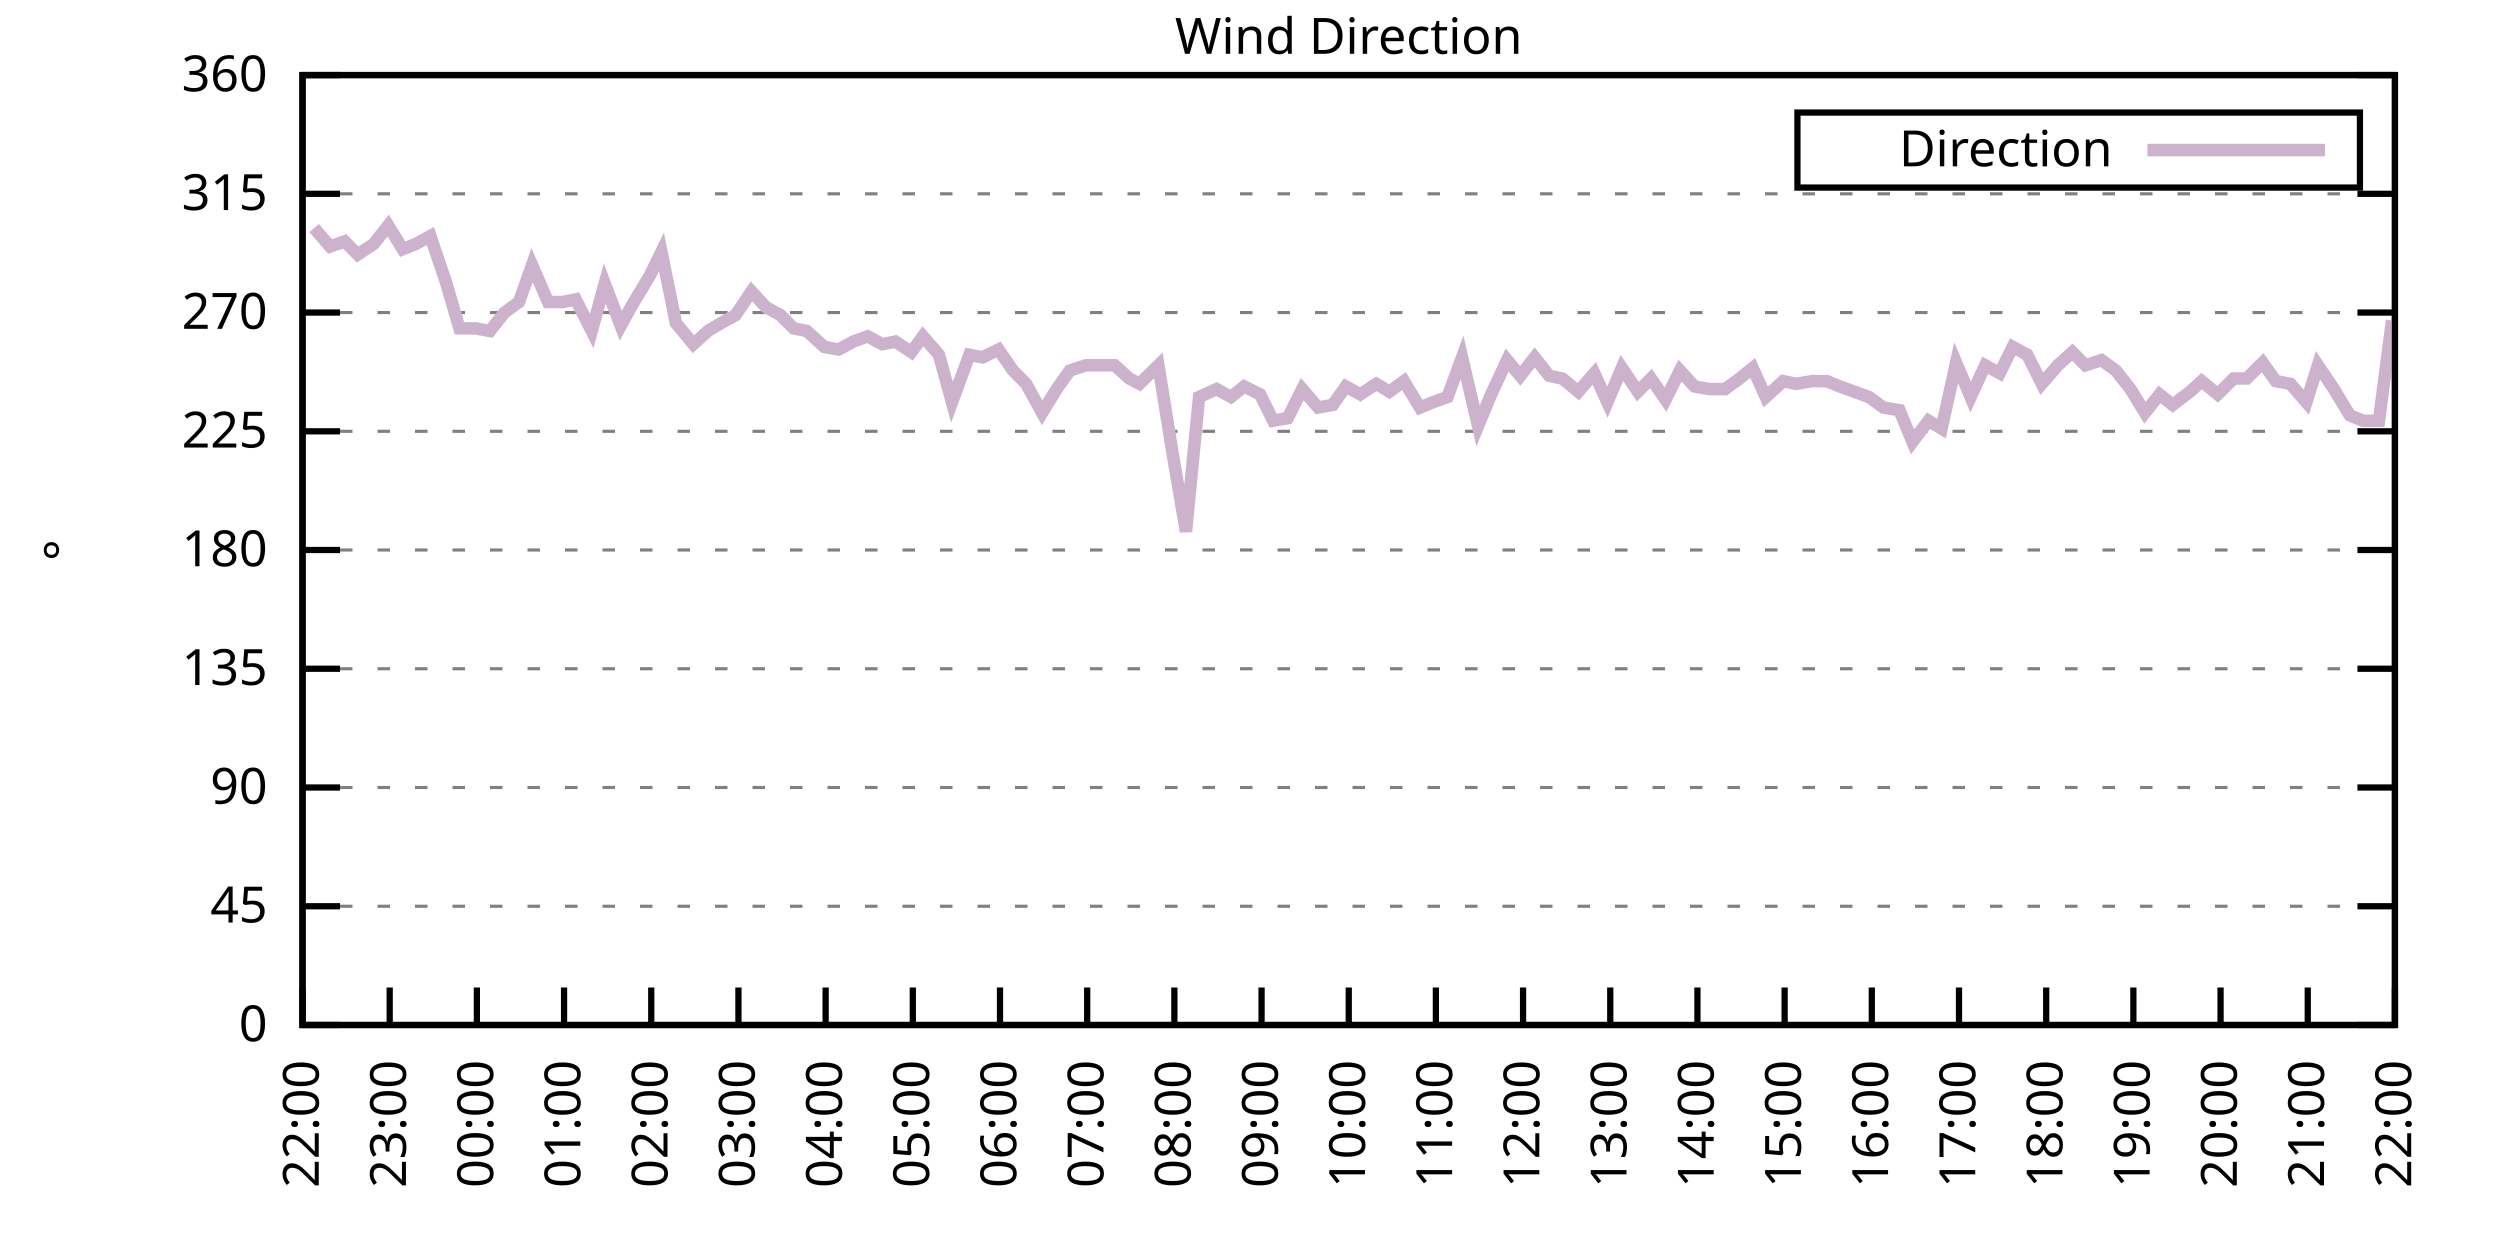
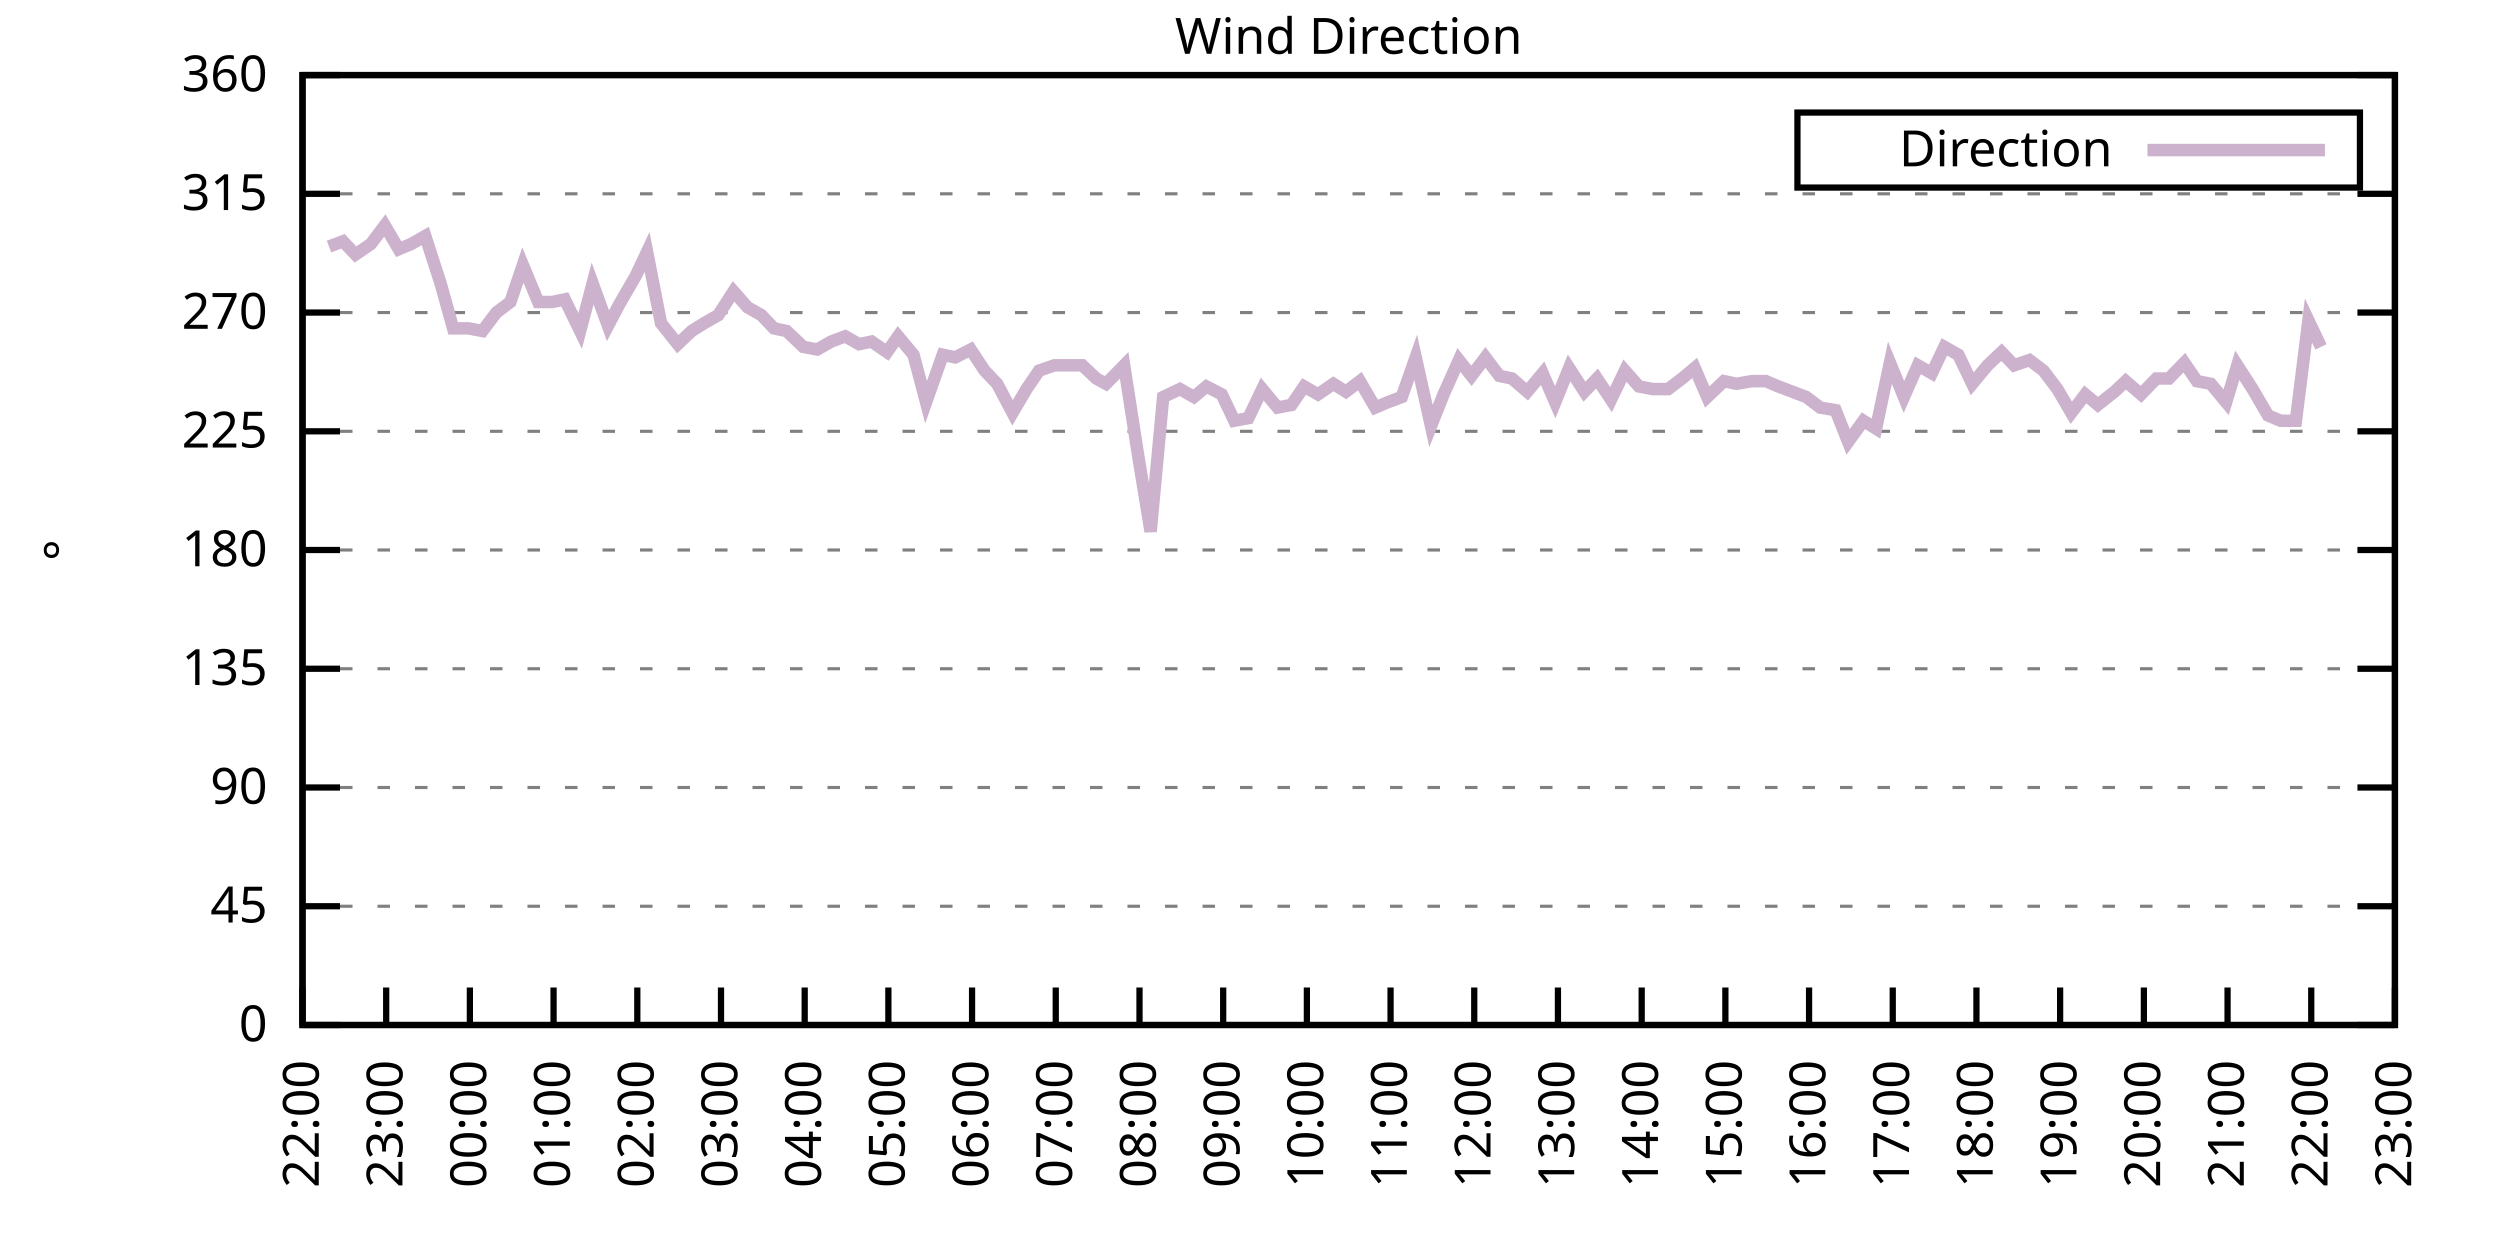
<svg xmlns="http://www.w3.org/2000/svg" xmlns:xlink="http://www.w3.org/1999/xlink" width="400" height="200" viewBox="0 0 400 200">
  <g id="gnuplot_canvas">
    <rect x="0" y="0" width="400" height="200" fill="none" />
    <defs>
      <circle id="gpDot" r="0.5" stroke-width="0.5" stroke="currentColor" />
      <path id="gpPt0" stroke-width="0.333" stroke="currentColor" d="M-1,0 h2 M0,-1 v2" />
      <path id="gpPt1" stroke-width="0.333" stroke="currentColor" d="M-1,-1 L1,1 M1,-1 L-1,1" />
      <path id="gpPt2" stroke-width="0.333" stroke="currentColor" d="M-1,0 L1,0 M0,-1 L0,1 M-1,-1 L1,1 M-1,1 L1,-1" />
      <rect id="gpPt3" stroke-width="0.333" stroke="currentColor" x="-1" y="-1" width="2" height="2" />
      <rect id="gpPt4" stroke-width="0.333" stroke="currentColor" fill="currentColor" x="-1" y="-1" width="2" height="2" />
      <circle id="gpPt5" stroke-width="0.333" stroke="currentColor" cx="0" cy="0" r="1" />
      <use xlink:href="#gpPt5" id="gpPt6" fill="currentColor" stroke="none" />
      <path id="gpPt7" stroke-width="0.333" stroke="currentColor" d="M0,-1.33 L-1.33,0.67 L1.33,0.67 z" />
      <use xlink:href="#gpPt7" id="gpPt8" fill="currentColor" stroke="none" />
      <use xlink:href="#gpPt7" id="gpPt9" stroke="currentColor" transform="rotate(180)" />
      <use xlink:href="#gpPt9" id="gpPt10" fill="currentColor" stroke="none" />
      <use xlink:href="#gpPt3" id="gpPt11" stroke="currentColor" transform="rotate(45)" />
      <use xlink:href="#gpPt11" id="gpPt12" fill="currentColor" stroke="none" />
      <path id="gpPt13" stroke-width="0.333" stroke="currentColor" d="M0,1.330 L1.265,0.411 L0.782,-1.067 L-0.782,-1.076 L-1.265,0.411 z" />
      <use xlink:href="#gpPt13" id="gpPt14" fill="currentColor" stroke="none" />
      <filter id="textbox" filterUnits="objectBoundingBox" x="0" y="0" height="1" width="1">
        <feFlood flood-color="white" flood-opacity="1" result="bgnd" />
        <feComposite in="SourceGraphic" in2="bgnd" operator="atop" />
      </filter>
      <filter id="greybox" filterUnits="objectBoundingBox" x="0" y="0" height="1" width="1">
        <feFlood flood-color="lightgrey" flood-opacity="1" result="grey" />
        <feComposite in="SourceGraphic" in2="grey" operator="atop" />
      </filter>
    </defs>
    <g fill="none" color="white" stroke="currentColor" stroke-width="1.00" stroke-linecap="butt" stroke-linejoin="miter">
</g>
    <g fill="none" color="black" stroke="currentColor" stroke-width="1.00" stroke-linecap="butt" stroke-linejoin="miter">
      <g stroke="none" shape-rendering="crispEdges">
        <polygon fill="rgb(255, 255, 255)" points="48.40,164.00 383.18,164.00 383.18,12.02 48.40,12.02 " />
      </g>
    </g>
    <g fill="none" color="black" stroke="currentColor" stroke-width="1.00" stroke-linecap="butt" stroke-linejoin="miter">
</g>
    <g fill="none" color="black" stroke="black" stroke-width="0.50" stroke-linecap="butt" stroke-linejoin="miter">
</g>
    <g fill="none" color="gray" stroke="currentColor" stroke-width="0.50" stroke-linecap="butt" stroke-linejoin="miter">
      <path stroke="gray" stroke-dasharray="2,4" class="gridline" d="M48.40,164.00 L383.19,164.00  " />
    </g>
    <g fill="none" color="gray" stroke="gray" stroke-width="1.00" stroke-linecap="butt" stroke-linejoin="miter">
</g>
    <g fill="none" color="black" stroke="currentColor" stroke-width="1.00" stroke-linecap="butt" stroke-linejoin="miter">
      <path stroke="black" d="M48.40,164.00 L54.40,164.00 M383.19,164.00 L377.19,164.00  " />
      <g transform="translate(42.80,166.60)" stroke="none" fill="black" font-family="Sans" font-size="8.00" text-anchor="end">
        <text>
          <tspan font-family="Sans"> 0</tspan>
        </text>
      </g>
    </g>
    <g fill="none" color="black" stroke="currentColor" stroke-width="1.00" stroke-linecap="butt" stroke-linejoin="miter">
</g>
    <g fill="none" color="black" stroke="black" stroke-width="0.50" stroke-linecap="butt" stroke-linejoin="miter">
</g>
    <g fill="none" color="gray" stroke="currentColor" stroke-width="0.50" stroke-linecap="butt" stroke-linejoin="miter">
      <path stroke="gray" stroke-dasharray="2,4" class="gridline" d="M48.40,145.00 L383.19,145.00  " />
    </g>
    <g fill="none" color="gray" stroke="gray" stroke-width="1.00" stroke-linecap="butt" stroke-linejoin="miter">
</g>
    <g fill="none" color="black" stroke="currentColor" stroke-width="1.00" stroke-linecap="butt" stroke-linejoin="miter">
      <path stroke="black" d="M48.40,145.00 L54.40,145.00 M383.19,145.00 L377.19,145.00  " />
      <g transform="translate(42.80,147.60)" stroke="none" fill="black" font-family="Sans" font-size="8.00" text-anchor="end">
        <text>
          <tspan font-family="Sans"> 45</tspan>
        </text>
      </g>
    </g>
    <g fill="none" color="black" stroke="currentColor" stroke-width="1.00" stroke-linecap="butt" stroke-linejoin="miter">
</g>
    <g fill="none" color="black" stroke="black" stroke-width="0.50" stroke-linecap="butt" stroke-linejoin="miter">
</g>
    <g fill="none" color="gray" stroke="currentColor" stroke-width="0.50" stroke-linecap="butt" stroke-linejoin="miter">
      <path stroke="gray" stroke-dasharray="2,4" class="gridline" d="M48.40,126.00 L383.19,126.00  " />
    </g>
    <g fill="none" color="gray" stroke="gray" stroke-width="1.00" stroke-linecap="butt" stroke-linejoin="miter">
</g>
    <g fill="none" color="black" stroke="currentColor" stroke-width="1.00" stroke-linecap="butt" stroke-linejoin="miter">
      <path stroke="black" d="M48.40,126.00 L54.40,126.00 M383.19,126.00 L377.19,126.00  " />
      <g transform="translate(42.80,128.60)" stroke="none" fill="black" font-family="Sans" font-size="8.00" text-anchor="end">
        <text>
          <tspan font-family="Sans"> 90</tspan>
        </text>
      </g>
    </g>
    <g fill="none" color="black" stroke="currentColor" stroke-width="1.00" stroke-linecap="butt" stroke-linejoin="miter">
</g>
    <g fill="none" color="black" stroke="black" stroke-width="0.50" stroke-linecap="butt" stroke-linejoin="miter">
</g>
    <g fill="none" color="gray" stroke="currentColor" stroke-width="0.50" stroke-linecap="butt" stroke-linejoin="miter">
      <path stroke="gray" stroke-dasharray="2,4" class="gridline" d="M48.40,107.00 L383.19,107.00  " />
    </g>
    <g fill="none" color="gray" stroke="gray" stroke-width="1.00" stroke-linecap="butt" stroke-linejoin="miter">
</g>
    <g fill="none" color="black" stroke="currentColor" stroke-width="1.00" stroke-linecap="butt" stroke-linejoin="miter">
      <path stroke="black" d="M48.40,107.00 L54.40,107.00 M383.19,107.00 L377.19,107.00  " />
      <g transform="translate(42.80,109.60)" stroke="none" fill="black" font-family="Sans" font-size="8.00" text-anchor="end">
        <text>
          <tspan font-family="Sans"> 135</tspan>
        </text>
      </g>
    </g>
    <g fill="none" color="black" stroke="currentColor" stroke-width="1.00" stroke-linecap="butt" stroke-linejoin="miter">
</g>
    <g fill="none" color="black" stroke="black" stroke-width="0.50" stroke-linecap="butt" stroke-linejoin="miter">
</g>
    <g fill="none" color="gray" stroke="currentColor" stroke-width="0.50" stroke-linecap="butt" stroke-linejoin="miter">
      <path stroke="gray" stroke-dasharray="2,4" class="gridline" d="M48.40,88.00 L383.19,88.00  " />
    </g>
    <g fill="none" color="gray" stroke="gray" stroke-width="1.00" stroke-linecap="butt" stroke-linejoin="miter">
</g>
    <g fill="none" color="black" stroke="currentColor" stroke-width="1.00" stroke-linecap="butt" stroke-linejoin="miter">
      <path stroke="black" d="M48.40,88.00 L54.40,88.00 M383.19,88.00 L377.19,88.00  " />
      <g transform="translate(42.80,90.60)" stroke="none" fill="black" font-family="Sans" font-size="8.00" text-anchor="end">
        <text>
          <tspan font-family="Sans"> 180</tspan>
        </text>
      </g>
    </g>
    <g fill="none" color="black" stroke="currentColor" stroke-width="1.00" stroke-linecap="butt" stroke-linejoin="miter">
</g>
    <g fill="none" color="black" stroke="black" stroke-width="0.50" stroke-linecap="butt" stroke-linejoin="miter">
</g>
    <g fill="none" color="gray" stroke="currentColor" stroke-width="0.50" stroke-linecap="butt" stroke-linejoin="miter">
      <path stroke="gray" stroke-dasharray="2,4" class="gridline" d="M48.40,69.01 L383.19,69.01  " />
    </g>
    <g fill="none" color="gray" stroke="gray" stroke-width="1.00" stroke-linecap="butt" stroke-linejoin="miter">
</g>
    <g fill="none" color="black" stroke="currentColor" stroke-width="1.00" stroke-linecap="butt" stroke-linejoin="miter">
      <path stroke="black" d="M48.40,69.01 L54.40,69.01 M383.19,69.01 L377.19,69.01  " />
      <g transform="translate(42.80,71.61)" stroke="none" fill="black" font-family="Sans" font-size="8.00" text-anchor="end">
        <text>
          <tspan font-family="Sans"> 225</tspan>
        </text>
      </g>
    </g>
    <g fill="none" color="black" stroke="currentColor" stroke-width="1.00" stroke-linecap="butt" stroke-linejoin="miter">
</g>
    <g fill="none" color="black" stroke="black" stroke-width="0.50" stroke-linecap="butt" stroke-linejoin="miter">
</g>
    <g fill="none" color="gray" stroke="currentColor" stroke-width="0.50" stroke-linecap="butt" stroke-linejoin="miter">
      <path stroke="gray" stroke-dasharray="2,4" class="gridline" d="M48.40,50.01 L383.19,50.01  " />
    </g>
    <g fill="none" color="gray" stroke="gray" stroke-width="1.00" stroke-linecap="butt" stroke-linejoin="miter">
</g>
    <g fill="none" color="black" stroke="currentColor" stroke-width="1.00" stroke-linecap="butt" stroke-linejoin="miter">
      <path stroke="black" d="M48.40,50.01 L54.40,50.01 M383.19,50.01 L377.19,50.01  " />
      <g transform="translate(42.80,52.61)" stroke="none" fill="black" font-family="Sans" font-size="8.00" text-anchor="end">
        <text>
          <tspan font-family="Sans"> 270</tspan>
        </text>
      </g>
    </g>
    <g fill="none" color="black" stroke="currentColor" stroke-width="1.00" stroke-linecap="butt" stroke-linejoin="miter">
</g>
    <g fill="none" color="black" stroke="black" stroke-width="0.50" stroke-linecap="butt" stroke-linejoin="miter">
</g>
    <g fill="none" color="gray" stroke="currentColor" stroke-width="0.50" stroke-linecap="butt" stroke-linejoin="miter">
      <path stroke="gray" stroke-dasharray="2,4" class="gridline" d="M48.40,31.01 L383.19,31.01  " />
    </g>
    <g fill="none" color="gray" stroke="gray" stroke-width="1.00" stroke-linecap="butt" stroke-linejoin="miter">
</g>
    <g fill="none" color="black" stroke="currentColor" stroke-width="1.00" stroke-linecap="butt" stroke-linejoin="miter">
      <path stroke="black" d="M48.40,31.01 L54.40,31.01 M383.19,31.01 L377.19,31.01  " />
      <g transform="translate(42.80,33.61)" stroke="none" fill="black" font-family="Sans" font-size="8.00" text-anchor="end">
        <text>
          <tspan font-family="Sans"> 315</tspan>
        </text>
      </g>
    </g>
    <g fill="none" color="black" stroke="currentColor" stroke-width="1.00" stroke-linecap="butt" stroke-linejoin="miter">
</g>
    <g fill="none" color="black" stroke="black" stroke-width="0.50" stroke-linecap="butt" stroke-linejoin="miter">
</g>
    <g fill="none" color="gray" stroke="currentColor" stroke-width="0.50" stroke-linecap="butt" stroke-linejoin="miter">
      <path stroke="gray" stroke-dasharray="2,4" class="gridline" d="M48.40,12.01 L383.19,12.01  " />
    </g>
    <g fill="none" color="gray" stroke="gray" stroke-width="1.00" stroke-linecap="butt" stroke-linejoin="miter">
</g>
    <g fill="none" color="black" stroke="currentColor" stroke-width="1.00" stroke-linecap="butt" stroke-linejoin="miter">
      <path stroke="black" d="M48.40,12.01 L54.40,12.01 M383.19,12.01 L377.19,12.01  " />
      <g transform="translate(42.80,14.61)" stroke="none" fill="black" font-family="Sans" font-size="8.00" text-anchor="end">
        <text>
          <tspan font-family="Sans"> 360</tspan>
        </text>
      </g>
    </g>
    <g fill="none" color="black" stroke="currentColor" stroke-width="1.00" stroke-linecap="butt" stroke-linejoin="miter">
      <path stroke="black" d="M48.40,164.00 L48.40,158.00  " />
      <g transform="translate(51.00,169.60) rotate(270.00)" stroke="none" fill="black" font-family="Sans" font-size="8.00" text-anchor="end">
        <text>
          <tspan font-family="Sans">22:00</tspan>
        </text>
      </g>
    </g>
    <g fill="none" color="black" stroke="currentColor" stroke-width="1.00" stroke-linecap="butt" stroke-linejoin="miter">
-       <path stroke="black" d="M62.35,164.00 L62.35,158.00  " />
-       <g transform="translate(64.95,169.60) rotate(270.00)" stroke="none" fill="black" font-family="Sans" font-size="8.00" text-anchor="end">
+       <path stroke="black" d="M61.79,164.00 L61.79,158.00  " />
+       <g transform="translate(64.39,169.60) rotate(270.00)" stroke="none" fill="black" font-family="Sans" font-size="8.00" text-anchor="end">
        <text>
          <tspan font-family="Sans">23:00</tspan>
        </text>
      </g>
    </g>
    <g fill="none" color="black" stroke="currentColor" stroke-width="1.00" stroke-linecap="butt" stroke-linejoin="miter">
-       <path stroke="black" d="M76.30,164.00 L76.30,158.00  " />
-       <g transform="translate(78.90,169.60) rotate(270.00)" stroke="none" fill="black" font-family="Sans" font-size="8.00" text-anchor="end">
+       <path stroke="black" d="M75.18,164.00 L75.18,158.00  " />
+       <g transform="translate(77.78,169.60) rotate(270.00)" stroke="none" fill="black" font-family="Sans" font-size="8.00" text-anchor="end">
        <text>
          <tspan font-family="Sans">00:00</tspan>
        </text>
      </g>
    </g>
    <g fill="none" color="black" stroke="currentColor" stroke-width="1.00" stroke-linecap="butt" stroke-linejoin="miter">
-       <path stroke="black" d="M90.25,164.00 L90.25,158.00  " />
-       <g transform="translate(92.85,169.60) rotate(270.00)" stroke="none" fill="black" font-family="Sans" font-size="8.00" text-anchor="end">
+       <path stroke="black" d="M88.57,164.00 L88.57,158.00  " />
+       <g transform="translate(91.17,169.60) rotate(270.00)" stroke="none" fill="black" font-family="Sans" font-size="8.00" text-anchor="end">
        <text>
          <tspan font-family="Sans">01:00</tspan>
        </text>
      </g>
    </g>
    <g fill="none" color="black" stroke="currentColor" stroke-width="1.00" stroke-linecap="butt" stroke-linejoin="miter">
-       <path stroke="black" d="M104.20,164.00 L104.20,158.00  " />
-       <g transform="translate(106.80,169.60) rotate(270.00)" stroke="none" fill="black" font-family="Sans" font-size="8.00" text-anchor="end">
+       <path stroke="black" d="M101.97,164.00 L101.97,158.00  " />
+       <g transform="translate(104.57,169.60) rotate(270.00)" stroke="none" fill="black" font-family="Sans" font-size="8.00" text-anchor="end">
        <text>
          <tspan font-family="Sans">02:00</tspan>
        </text>
      </g>
    </g>
    <g fill="none" color="black" stroke="currentColor" stroke-width="1.00" stroke-linecap="butt" stroke-linejoin="miter">
-       <path stroke="black" d="M118.15,164.00 L118.15,158.00  " />
-       <g transform="translate(120.75,169.60) rotate(270.00)" stroke="none" fill="black" font-family="Sans" font-size="8.00" text-anchor="end">
+       <path stroke="black" d="M115.36,164.00 L115.36,158.00  " />
+       <g transform="translate(117.96,169.60) rotate(270.00)" stroke="none" fill="black" font-family="Sans" font-size="8.00" text-anchor="end">
        <text>
          <tspan font-family="Sans">03:00</tspan>
        </text>
      </g>
    </g>
    <g fill="none" color="black" stroke="currentColor" stroke-width="1.00" stroke-linecap="butt" stroke-linejoin="miter">
-       <path stroke="black" d="M132.10,164.00 L132.10,158.00  " />
-       <g transform="translate(134.70,169.60) rotate(270.00)" stroke="none" fill="black" font-family="Sans" font-size="8.00" text-anchor="end">
+       <path stroke="black" d="M128.75,164.00 L128.75,158.00  " />
+       <g transform="translate(131.35,169.60) rotate(270.00)" stroke="none" fill="black" font-family="Sans" font-size="8.00" text-anchor="end">
        <text>
          <tspan font-family="Sans">04:00</tspan>
        </text>
      </g>
    </g>
    <g fill="none" color="black" stroke="currentColor" stroke-width="1.00" stroke-linecap="butt" stroke-linejoin="miter">
-       <path stroke="black" d="M146.05,164.00 L146.05,158.00  " />
-       <g transform="translate(148.65,169.60) rotate(270.00)" stroke="none" fill="black" font-family="Sans" font-size="8.00" text-anchor="end">
+       <path stroke="black" d="M142.14,164.00 L142.14,158.00  " />
+       <g transform="translate(144.74,169.60) rotate(270.00)" stroke="none" fill="black" font-family="Sans" font-size="8.00" text-anchor="end">
        <text>
          <tspan font-family="Sans">05:00</tspan>
        </text>
      </g>
    </g>
    <g fill="none" color="black" stroke="currentColor" stroke-width="1.00" stroke-linecap="butt" stroke-linejoin="miter">
-       <path stroke="black" d="M160.00,164.00 L160.00,158.00  " />
-       <g transform="translate(162.60,169.60) rotate(270.00)" stroke="none" fill="black" font-family="Sans" font-size="8.00" text-anchor="end">
+       <path stroke="black" d="M155.53,164.00 L155.53,158.00  " />
+       <g transform="translate(158.13,169.60) rotate(270.00)" stroke="none" fill="black" font-family="Sans" font-size="8.00" text-anchor="end">
        <text>
          <tspan font-family="Sans">06:00</tspan>
        </text>
      </g>
    </g>
    <g fill="none" color="black" stroke="currentColor" stroke-width="1.00" stroke-linecap="butt" stroke-linejoin="miter">
-       <path stroke="black" d="M173.95,164.00 L173.95,158.00  " />
-       <g transform="translate(176.55,169.60) rotate(270.00)" stroke="none" fill="black" font-family="Sans" font-size="8.00" text-anchor="end">
+       <path stroke="black" d="M168.92,164.00 L168.92,158.00  " />
+       <g transform="translate(171.52,169.60) rotate(270.00)" stroke="none" fill="black" font-family="Sans" font-size="8.00" text-anchor="end">
        <text>
          <tspan font-family="Sans">07:00</tspan>
        </text>
      </g>
    </g>
    <g fill="none" color="black" stroke="currentColor" stroke-width="1.00" stroke-linecap="butt" stroke-linejoin="miter">
-       <path stroke="black" d="M187.90,164.00 L187.90,158.00  " />
-       <g transform="translate(190.50,169.60) rotate(270.00)" stroke="none" fill="black" font-family="Sans" font-size="8.00" text-anchor="end">
+       <path stroke="black" d="M182.32,164.00 L182.32,158.00  " />
+       <g transform="translate(184.92,169.60) rotate(270.00)" stroke="none" fill="black" font-family="Sans" font-size="8.00" text-anchor="end">
        <text>
          <tspan font-family="Sans">08:00</tspan>
        </text>
      </g>
    </g>
    <g fill="none" color="black" stroke="currentColor" stroke-width="1.00" stroke-linecap="butt" stroke-linejoin="miter">
-       <path stroke="black" d="M201.85,164.00 L201.85,158.00  " />
-       <g transform="translate(204.45,169.60) rotate(270.00)" stroke="none" fill="black" font-family="Sans" font-size="8.00" text-anchor="end">
+       <path stroke="black" d="M195.71,164.00 L195.71,158.00  " />
+       <g transform="translate(198.31,169.60) rotate(270.00)" stroke="none" fill="black" font-family="Sans" font-size="8.00" text-anchor="end">
        <text>
          <tspan font-family="Sans">09:00</tspan>
        </text>
      </g>
    </g>
    <g fill="none" color="black" stroke="currentColor" stroke-width="1.00" stroke-linecap="butt" stroke-linejoin="miter">
-       <path stroke="black" d="M215.80,164.00 L215.80,158.00  " />
-       <g transform="translate(218.40,169.60) rotate(270.00)" stroke="none" fill="black" font-family="Sans" font-size="8.00" text-anchor="end">
+       <path stroke="black" d="M209.10,164.00 L209.10,158.00  " />
+       <g transform="translate(211.70,169.60) rotate(270.00)" stroke="none" fill="black" font-family="Sans" font-size="8.00" text-anchor="end">
        <text>
          <tspan font-family="Sans">10:00</tspan>
        </text>
      </g>
    </g>
    <g fill="none" color="black" stroke="currentColor" stroke-width="1.00" stroke-linecap="butt" stroke-linejoin="miter">
-       <path stroke="black" d="M229.74,164.00 L229.74,158.00  " />
-       <g transform="translate(232.34,169.60) rotate(270.00)" stroke="none" fill="black" font-family="Sans" font-size="8.00" text-anchor="end">
+       <path stroke="black" d="M222.49,164.00 L222.49,158.00  " />
+       <g transform="translate(225.09,169.60) rotate(270.00)" stroke="none" fill="black" font-family="Sans" font-size="8.00" text-anchor="end">
        <text>
          <tspan font-family="Sans">11:00</tspan>
        </text>
      </g>
    </g>
    <g fill="none" color="black" stroke="currentColor" stroke-width="1.00" stroke-linecap="butt" stroke-linejoin="miter">
-       <path stroke="black" d="M243.69,164.00 L243.69,158.00  " />
-       <g transform="translate(246.29,169.60) rotate(270.00)" stroke="none" fill="black" font-family="Sans" font-size="8.00" text-anchor="end">
+       <path stroke="black" d="M235.88,164.00 L235.88,158.00  " />
+       <g transform="translate(238.48,169.60) rotate(270.00)" stroke="none" fill="black" font-family="Sans" font-size="8.00" text-anchor="end">
        <text>
          <tspan font-family="Sans">12:00</tspan>
        </text>
      </g>
    </g>
    <g fill="none" color="black" stroke="currentColor" stroke-width="1.00" stroke-linecap="butt" stroke-linejoin="miter">
-       <path stroke="black" d="M257.64,164.00 L257.64,158.00  " />
-       <g transform="translate(260.24,169.60) rotate(270.00)" stroke="none" fill="black" font-family="Sans" font-size="8.00" text-anchor="end">
+       <path stroke="black" d="M249.27,164.00 L249.27,158.00  " />
+       <g transform="translate(251.87,169.60) rotate(270.00)" stroke="none" fill="black" font-family="Sans" font-size="8.00" text-anchor="end">
        <text>
          <tspan font-family="Sans">13:00</tspan>
        </text>
      </g>
    </g>
    <g fill="none" color="black" stroke="currentColor" stroke-width="1.00" stroke-linecap="butt" stroke-linejoin="miter">
-       <path stroke="black" d="M271.59,164.00 L271.59,158.00  " />
-       <g transform="translate(274.19,169.60) rotate(270.00)" stroke="none" fill="black" font-family="Sans" font-size="8.00" text-anchor="end">
+       <path stroke="black" d="M262.67,164.00 L262.67,158.00  " />
+       <g transform="translate(265.27,169.60) rotate(270.00)" stroke="none" fill="black" font-family="Sans" font-size="8.00" text-anchor="end">
        <text>
          <tspan font-family="Sans">14:00</tspan>
        </text>
      </g>
    </g>
    <g fill="none" color="black" stroke="currentColor" stroke-width="1.00" stroke-linecap="butt" stroke-linejoin="miter">
-       <path stroke="black" d="M285.54,164.00 L285.54,158.00  " />
-       <g transform="translate(288.14,169.60) rotate(270.00)" stroke="none" fill="black" font-family="Sans" font-size="8.00" text-anchor="end">
+       <path stroke="black" d="M276.06,164.00 L276.06,158.00  " />
+       <g transform="translate(278.66,169.60) rotate(270.00)" stroke="none" fill="black" font-family="Sans" font-size="8.00" text-anchor="end">
        <text>
          <tspan font-family="Sans">15:00</tspan>
        </text>
      </g>
    </g>
    <g fill="none" color="black" stroke="currentColor" stroke-width="1.00" stroke-linecap="butt" stroke-linejoin="miter">
-       <path stroke="black" d="M299.49,164.00 L299.49,158.00  " />
-       <g transform="translate(302.09,169.60) rotate(270.00)" stroke="none" fill="black" font-family="Sans" font-size="8.00" text-anchor="end">
+       <path stroke="black" d="M289.45,164.00 L289.45,158.00  " />
+       <g transform="translate(292.05,169.60) rotate(270.00)" stroke="none" fill="black" font-family="Sans" font-size="8.00" text-anchor="end">
        <text>
          <tspan font-family="Sans">16:00</tspan>
        </text>
      </g>
    </g>
    <g fill="none" color="black" stroke="currentColor" stroke-width="1.00" stroke-linecap="butt" stroke-linejoin="miter">
-       <path stroke="black" d="M313.44,164.00 L313.44,158.00  " />
-       <g transform="translate(316.04,169.60) rotate(270.00)" stroke="none" fill="black" font-family="Sans" font-size="8.00" text-anchor="end">
+       <path stroke="black" d="M302.84,164.00 L302.84,158.00  " />
+       <g transform="translate(305.44,169.60) rotate(270.00)" stroke="none" fill="black" font-family="Sans" font-size="8.00" text-anchor="end">
        <text>
          <tspan font-family="Sans">17:00</tspan>
        </text>
      </g>
    </g>
    <g fill="none" color="black" stroke="currentColor" stroke-width="1.00" stroke-linecap="butt" stroke-linejoin="miter">
-       <path stroke="black" d="M327.39,164.00 L327.39,158.00  " />
-       <g transform="translate(329.99,169.60) rotate(270.00)" stroke="none" fill="black" font-family="Sans" font-size="8.00" text-anchor="end">
+       <path stroke="black" d="M316.23,164.00 L316.23,158.00  " />
+       <g transform="translate(318.83,169.60) rotate(270.00)" stroke="none" fill="black" font-family="Sans" font-size="8.00" text-anchor="end">
        <text>
          <tspan font-family="Sans">18:00</tspan>
        </text>
      </g>
    </g>
    <g fill="none" color="black" stroke="currentColor" stroke-width="1.00" stroke-linecap="butt" stroke-linejoin="miter">
-       <path stroke="black" d="M341.34,164.00 L341.34,158.00  " />
-       <g transform="translate(343.94,169.60) rotate(270.00)" stroke="none" fill="black" font-family="Sans" font-size="8.00" text-anchor="end">
+       <path stroke="black" d="M329.62,164.00 L329.62,158.00  " />
+       <g transform="translate(332.22,169.60) rotate(270.00)" stroke="none" fill="black" font-family="Sans" font-size="8.00" text-anchor="end">
        <text>
          <tspan font-family="Sans">19:00</tspan>
        </text>
      </g>
    </g>
    <g fill="none" color="black" stroke="currentColor" stroke-width="1.00" stroke-linecap="butt" stroke-linejoin="miter">
-       <path stroke="black" d="M355.29,164.00 L355.29,158.00  " />
-       <g transform="translate(357.89,169.60) rotate(270.00)" stroke="none" fill="black" font-family="Sans" font-size="8.00" text-anchor="end">
+       <path stroke="black" d="M343.02,164.00 L343.02,158.00  " />
+       <g transform="translate(345.62,169.60) rotate(270.00)" stroke="none" fill="black" font-family="Sans" font-size="8.00" text-anchor="end">
        <text>
          <tspan font-family="Sans">20:00</tspan>
        </text>
      </g>
    </g>
    <g fill="none" color="black" stroke="currentColor" stroke-width="1.00" stroke-linecap="butt" stroke-linejoin="miter">
-       <path stroke="black" d="M369.24,164.00 L369.24,158.00  " />
-       <g transform="translate(371.84,169.60) rotate(270.00)" stroke="none" fill="black" font-family="Sans" font-size="8.00" text-anchor="end">
+       <path stroke="black" d="M356.41,164.00 L356.41,158.00  " />
+       <g transform="translate(359.01,169.60) rotate(270.00)" stroke="none" fill="black" font-family="Sans" font-size="8.00" text-anchor="end">
        <text>
          <tspan font-family="Sans">21:00</tspan>
+         </text>
+       </g>
+     </g>
+     <g fill="none" color="black" stroke="currentColor" stroke-width="1.00" stroke-linecap="butt" stroke-linejoin="miter">
+       <path stroke="black" d="M369.80,164.00 L369.80,158.00  " />
+       <g transform="translate(372.40,169.60) rotate(270.00)" stroke="none" fill="black" font-family="Sans" font-size="8.00" text-anchor="end">
+         <text>
+           <tspan font-family="Sans">22:00</tspan>
        </text>
      </g>
    </g>
    <g fill="none" color="black" stroke="currentColor" stroke-width="1.00" stroke-linecap="butt" stroke-linejoin="miter">
      <path stroke="black" d="M383.19,164.00 L383.19,158.00  " />
      <g transform="translate(385.79,169.60) rotate(270.00)" stroke="none" fill="black" font-family="Sans" font-size="8.00" text-anchor="end">
        <text>
-           <tspan font-family="Sans">22:00</tspan>
+           <tspan font-family="Sans">23:00</tspan>
        </text>
      </g>
    </g>
    <g fill="none" color="black" stroke="currentColor" stroke-width="1.00" stroke-linecap="butt" stroke-linejoin="miter">
</g>
    <g fill="none" color="black" stroke="currentColor" stroke-width="1.00" stroke-linecap="butt" stroke-linejoin="miter">
      <path stroke="black" d="M48.40,12.01 L48.40,164.00 L383.19,164.00 L383.19,12.01 L48.40,12.01 Z  " />
    </g>
    <g fill="none" color="black" stroke="currentColor" stroke-width="1.00" stroke-linecap="butt" stroke-linejoin="miter">
</g>
    <g fill="none" color="black" stroke="currentColor" stroke-width="1.00" stroke-linecap="butt" stroke-linejoin="miter">
      <path stroke="black" d="M287.59,30.01 L287.59,18.01 L377.59,18.01 L377.59,30.01 L287.59,30.01 Z  " />
    </g>
    <g id="Wind_direction_plot_1">
      <g fill="none" color="white" stroke="black" stroke-width="2.00" stroke-linecap="butt" stroke-linejoin="miter">
</g>
      <g fill="none" color="black" stroke="currentColor" stroke-width="2.00" stroke-linecap="butt" stroke-linejoin="miter">
        <g transform="translate(337.99,26.61)" stroke="none" fill="black" font-family="Sans" font-size="8.00" text-anchor="end">
          <text>
            <tspan font-family="Sans">Direction</tspan>
          </text>
        </g>
      </g>
      <g fill="none" color="black" stroke="currentColor" stroke-width="2.00" stroke-linecap="butt" stroke-linejoin="miter">
-         <path stroke="rgb(204, 178, 204)" d="M343.59,24.01 L371.99,24.01 M50.26,36.50 L52.82,39.45 L55.14,38.61 L57.23,40.72 L59.79,39.03 L62.12,36.08   L64.44,39.87 L66.53,39.03 L68.86,37.76 L71.42,45.36 L73.51,52.54 L76.07,52.54 L78.39,52.96 L80.72,50.01   L83.04,48.32 L85.13,42.41 L87.69,48.32 L90.02,48.32 L92.11,47.90 L94.67,52.96 L96.76,45.36 L99.32,52.12   L101.18,48.74 L103.97,44.10 L105.83,40.30 L108.15,51.70 L110.94,55.07 L113.27,52.96 L115.36,51.70 L117.68,50.43   L120.24,46.63 L122.57,49.16 L124.89,50.43 L126.98,52.54 L129.08,52.96 L131.87,55.50 L134.19,55.92 L136.51,54.65   L138.84,53.81 L141.16,55.07 L143.26,54.65 L145.81,56.34 L147.67,53.81 L150.23,56.76 L152.32,64.36 L155.11,56.76   L157.21,57.18 L159.76,55.92 L162.09,59.30 L164.18,61.41 L166.74,66.05 L169.06,62.25 L171.16,59.30 L173.71,58.45   L175.81,58.45 L178.36,58.45 L180.69,60.56 L182.32,61.41 L185.34,58.45 L187.66,72.81 L189.76,85.05 L191.85,63.52   L194.64,62.25 L196.96,63.52 L199.06,61.83 L201.61,63.10 L203.71,67.32 L206.03,66.90 L208.36,62.25 L210.91,65.21   L213.24,64.78 L215.33,61.83 L217.65,63.10 L220.21,61.41 L222.30,62.67 L224.63,60.98 L227.19,65.21 L229.28,64.36   L231.60,63.52 L233.93,57.18 L236.49,68.16 L238.58,63.10 L241.14,57.61 L243.23,60.14 L245.55,57.18 L247.88,60.14   L249.97,60.56 L252.53,62.67 L255.09,59.72 L257.18,64.36 L259.50,58.87 L262.06,62.67 L264.15,60.56 L266.48,63.94   L268.80,59.30 L271.13,61.83 L273.45,62.25 L276.01,62.25 L278.34,60.56 L280.43,58.87 L282.52,63.52 L285.31,60.98   L287.40,61.41 L289.96,60.98 L292.29,60.98 L294.38,61.83 L299.03,63.52 L301.35,65.21 L303.91,65.63 L306.00,70.70   L308.56,67.32 L310.65,68.58 L312.98,58.03 L315.30,63.52 L317.63,58.45 L319.95,59.72 L322.04,55.50 L324.37,56.76   L326.69,61.41 L329.25,58.45 L331.58,56.34 L333.67,58.45 L336.23,57.61 L338.55,59.30 L340.88,62.25 L343.20,66.05   L345.53,63.10 L347.62,64.78 L350.41,62.67 L352.27,60.98 L354.83,63.10 L357.38,60.56 L359.48,60.56 L362.03,58.03   L364.13,60.98 L366.45,61.41 L369.01,64.36 L370.87,58.45 L373.43,62.25 L375.98,66.47 L378.08,67.32 L380.63,67.32   L382.73,51.27  " />
+         <path stroke="rgb(204, 178, 204)" d="M343.59,24.01 L371.99,24.01 M52.64,39.45 L54.87,38.61 L56.88,40.72 L59.34,39.03 L61.57,36.08 L63.80,39.87   L65.81,39.03 L68.04,37.76 L70.50,45.36 L72.50,52.54 L74.96,52.54 L77.19,52.96 L79.42,50.01 L81.66,48.32   L83.66,42.41 L86.12,48.32 L88.35,48.32 L90.36,47.90 L92.82,52.96 L94.82,45.36 L97.28,52.12 L99.06,48.74   L101.74,44.10 L103.53,40.30 L105.76,51.70 L108.44,55.07 L110.67,52.96 L112.68,51.70 L114.91,50.43 L117.37,46.63   L119.60,49.16 L121.83,50.43 L123.84,52.54 L125.85,52.96 L128.53,55.50 L130.76,55.92 L132.99,54.65 L135.22,53.81   L137.45,55.07 L139.46,54.65 L141.92,56.34 L143.70,53.81 L146.16,56.76 L148.17,64.36 L150.85,56.76 L152.85,57.18   L155.31,55.92 L157.54,59.30 L159.55,61.41 L162.01,66.05 L164.24,62.25 L166.25,59.30 L168.70,58.45 L170.71,58.45   L173.17,58.45 L175.40,60.56 L176.96,61.41 L179.86,58.45 L182.09,72.81 L184.10,85.05 L186.11,63.52 L188.79,62.25   L191.02,63.52 L193.03,61.83 L195.48,63.10 L197.49,67.32 L199.73,66.90 L201.96,62.25 L204.41,65.21 L206.64,64.78   L208.65,61.83 L210.88,63.10 L213.34,61.41 L215.35,62.67 L217.58,60.98 L220.04,65.21 L222.04,64.36 L224.28,63.52   L226.51,57.18 L228.96,68.16 L230.97,63.10 L233.43,57.61 L235.44,60.14 L237.67,57.18 L239.90,60.14 L241.91,60.56   L244.36,62.67 L246.82,59.72 L248.83,64.36 L251.06,58.87 L253.51,62.67 L255.52,60.56 L257.76,63.94 L259.99,59.30   L262.22,61.83 L264.45,62.25 L266.91,62.25 L269.14,60.56 L271.15,58.87 L273.16,63.52 L275.83,60.98 L277.84,61.41   L280.30,60.98 L282.53,60.98 L284.54,61.83 L289.00,63.52 L291.23,65.21 L293.69,65.63 L295.70,70.70 L298.15,67.32   L300.16,68.58 L302.39,58.03 L304.63,63.52 L306.86,58.45 L309.09,59.72 L311.10,55.50 L313.33,56.76 L315.56,61.41   L318.02,58.45 L320.25,56.34 L322.26,58.45 L324.71,57.61 L326.95,59.30 L329.18,62.25 L331.41,66.05 L333.64,63.10   L335.65,64.78 L338.33,62.67 L340.11,60.98 L342.57,63.10 L345.02,60.56 L347.03,60.56 L349.49,58.03 L351.50,60.98   L353.73,61.41 L356.18,64.36 L357.97,58.45 L360.42,62.25 L362.88,66.47 L364.89,67.32 L367.34,67.32 L369.35,51.27   L371.36,55.50  " />
      </g>
    </g>
    <g fill="none" color="black" stroke="currentColor" stroke-width="2.00" stroke-linecap="butt" stroke-linejoin="miter">
</g>
    <g fill="none" color="black" stroke="black" stroke-width="1.00" stroke-linecap="butt" stroke-linejoin="miter">
</g>
    <g fill="none" color="black" stroke="currentColor" stroke-width="1.00" stroke-linecap="butt" stroke-linejoin="miter">
      <path stroke="black" d="M48.40,12.01 L48.40,164.00 L383.19,164.00 L383.19,12.01 L48.40,12.01 Z  " />
      <g transform="translate(12.80,88.01) rotate(270.00)" stroke="none" fill="black" font-family="Sans" font-size="8.00" text-anchor="middle">
        <text>
          <tspan font-family="Sans">°</tspan>
        </text>
      </g>
    </g>
    <g fill="none" color="black" stroke="currentColor" stroke-width="1.00" stroke-linecap="butt" stroke-linejoin="miter">
</g>
    <g fill="none" color="black" stroke="currentColor" stroke-width="1.00" stroke-linecap="butt" stroke-linejoin="miter">
      <g transform="translate(215.79,8.61)" stroke="none" fill="black" font-family="Sans" font-size="8.00" text-anchor="middle">
        <text>
          <tspan font-family="Sans">Wind Direction</tspan>
        </text>
      </g>
    </g>
    <g fill="none" color="black" stroke="currentColor" stroke-width="1.00" stroke-linecap="butt" stroke-linejoin="miter">
</g>
  </g>
</svg>
